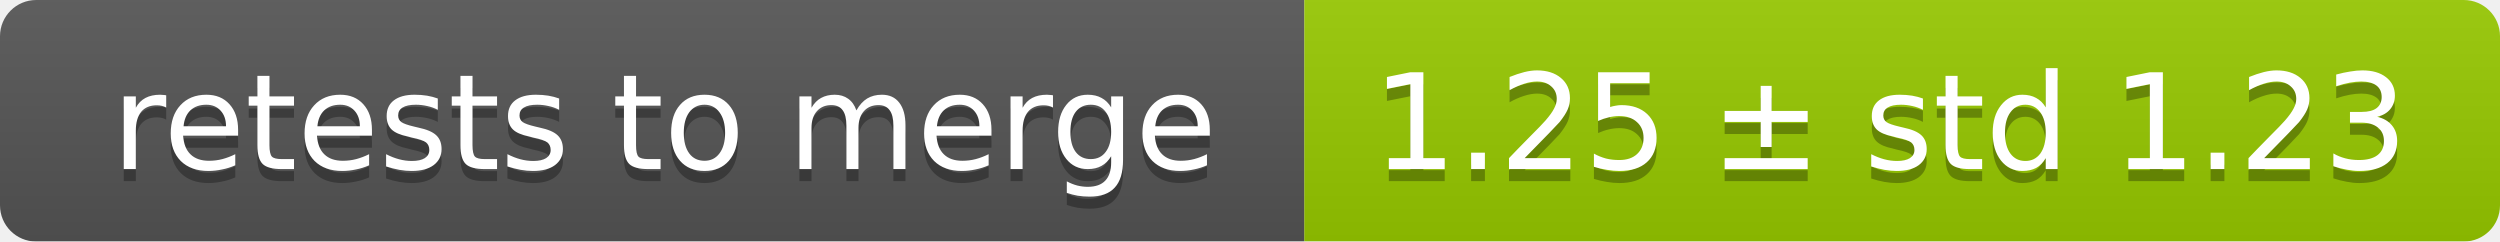
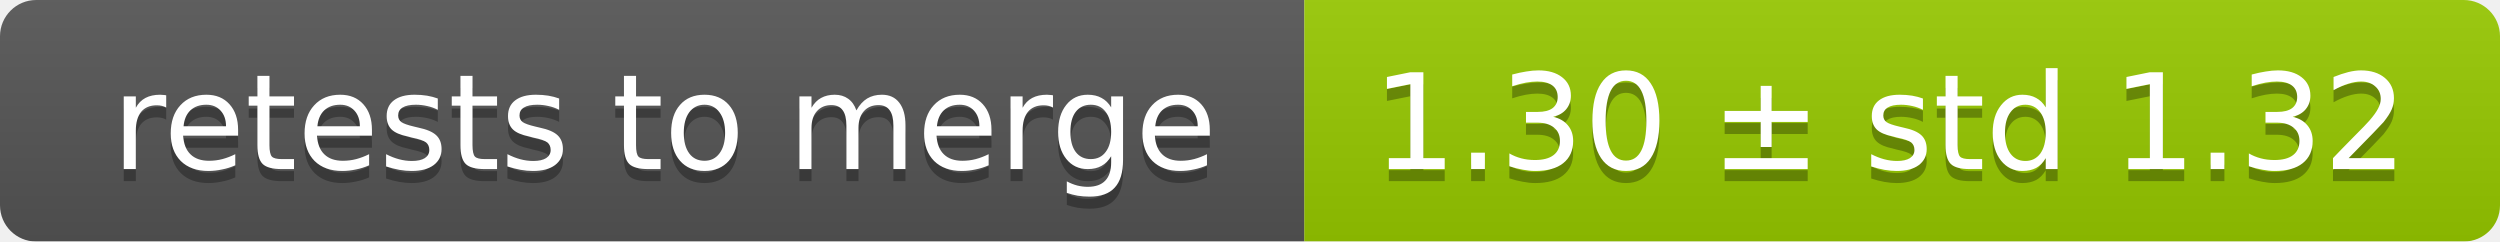
<svg xmlns="http://www.w3.org/2000/svg" width="207" height="20">
  <linearGradient id="smooth" x2="0" y2="100%">
    <stop offset="0" stop-color="#bbb" stop-opacity=".1" />
    <stop offset="1" stop-opacity=".1" />
  </linearGradient>
  <mask id="round">
    <rect width="207" height="20" rx="3" fill="#fff" />
  </mask>
  <g mask="url(#round)">
    <rect width="108" height="20" fill="#555" />
    <rect x="108" width="99" height="20" fill="#97ca00" />
    <rect width="207" height="20" fill="url(#smooth)" />
  </g>
  <g fill="#fff" text-anchor="middle" font-family="DejaVu Sans,Verdana,Geneva,sans-serif" font-size="11">
    <text x="55" y="15" fill="#010101" fill-opacity=".3">retests to merge</text>
    <text x="55" y="14">retests to merge</text>
-     <text x="156.5" y="15" fill="#010101" fill-opacity=".3">1.25 ± std 1.23</text>
-     <text x="156.5" y="14">1.25 ± std 1.23</text>
+     <text x="156.5" y="15" fill="#010101" fill-opacity=".3">1.30 ± std 1.32</text>
+     <text x="156.5" y="14">1.30 ± std 1.32</text>
  </g>
</svg>
